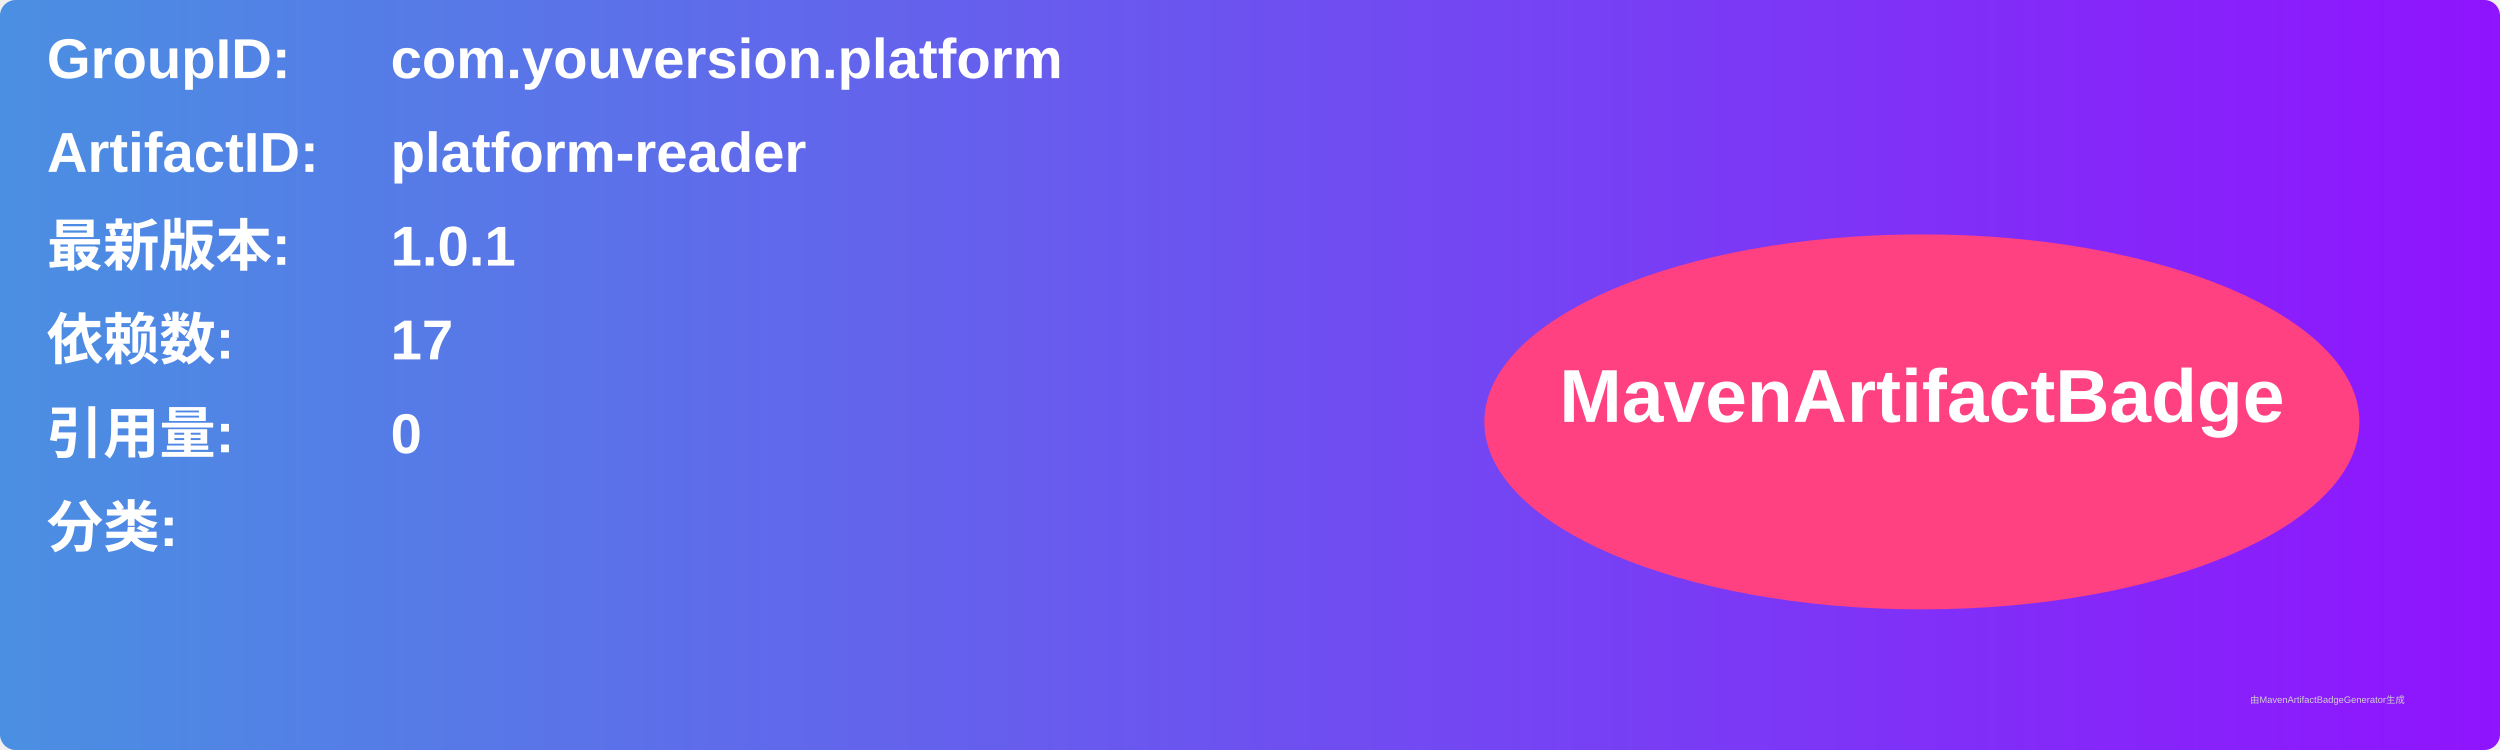
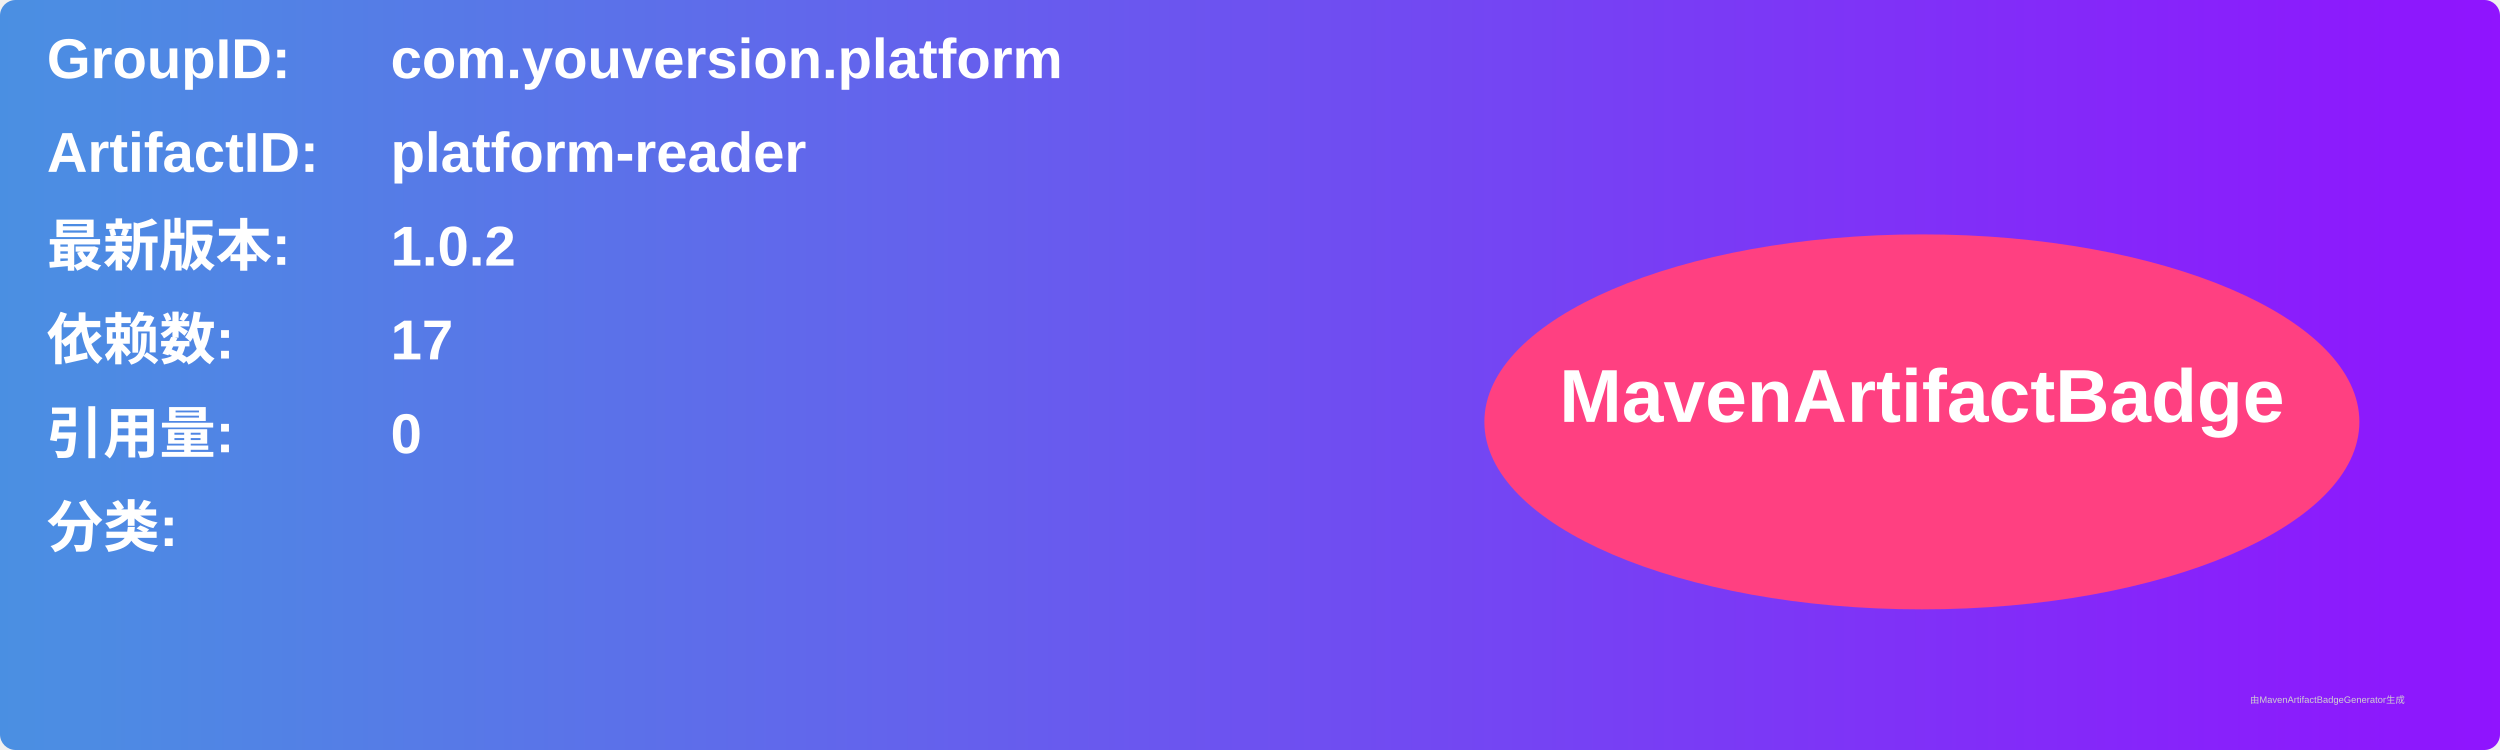
<svg xmlns="http://www.w3.org/2000/svg" width="800" height="240" viewBox="0 0 800 240">
  <linearGradient id="grad" x1="0%" y1="0%" x2="100%" y2="0%">
    <stop offset="0%" stop-color="#4a90e2" />
    <stop offset="100%" stop-color="#9013fe" />
  </linearGradient>
  <rect width="100%" height="100%" rx="5" ry="5" fill="url(#grad)" />
  <g transform="translate(15, 15)">
    <text x="0" y="10" font-family="Arial" font-size="18" fill="white" font-weight="bold" width="260">GroupID:</text>
    <text x="110" y="10" font-family="Arial" font-size="18" fill="white" font-weight="bold" width="460">com.youversion.platform</text>
    <text x="0" y="40" font-family="Arial" font-size="18" fill="white" font-weight="bold" width="260">ArtifactID:</text>
    <text x="110" y="40" font-family="Arial" font-size="18" fill="white" font-weight="bold" width="460">platform-reader</text>
    <text x="0" y="70" font-family="Arial" font-size="18" fill="white" font-weight="bold">最新版本:</text>
    <text x="110" y="70" font-family="Arial" font-size="18" fill="white" font-weight="bold">
-       <tspan font-weight="bold">1.0.1</tspan>
+       <tspan font-weight="bold">1.0.2</tspan>
    </text>
    <text x="0" y="100" font-family="Arial" font-size="18" fill="white" font-weight="bold">依赖数: </text>
    <text x="110" y="100" font-family="Arial" font-size="18" fill="white">
      <tspan font-weight="bold">17</tspan>
    </text>
    <text x="0" y="130" font-family="Arial" font-size="18" fill="white" font-weight="bold">引用量: </text>
    <text x="110" y="130" font-family="Arial" font-size="18" fill="white">
      <tspan font-weight="bold">0</tspan>
    </text>
    <text x="0" y="160" font-family="Arial" font-size="18" fill="white" font-weight="bold">分类:</text>
    <text x="10" y="190" font-family="Arial" font-size="10" fill="white">
      <tspan font-weight="bold" />
    </text>
    <ellipse cx="600" cy="120" rx="140" ry="60" fill="#ff4081" />
    <text x="600" y="120" text-anchor="middle" font-family="Arial" font-size="24" fill="white" font-weight="bold">MavenArtifactBadge</text>
  </g>
  <text x="720" y="225" font-family="Arial" font-size="3" fill="#d0d0d0">由MavenArtifactBadgeGenerator生成</text>
</svg>
